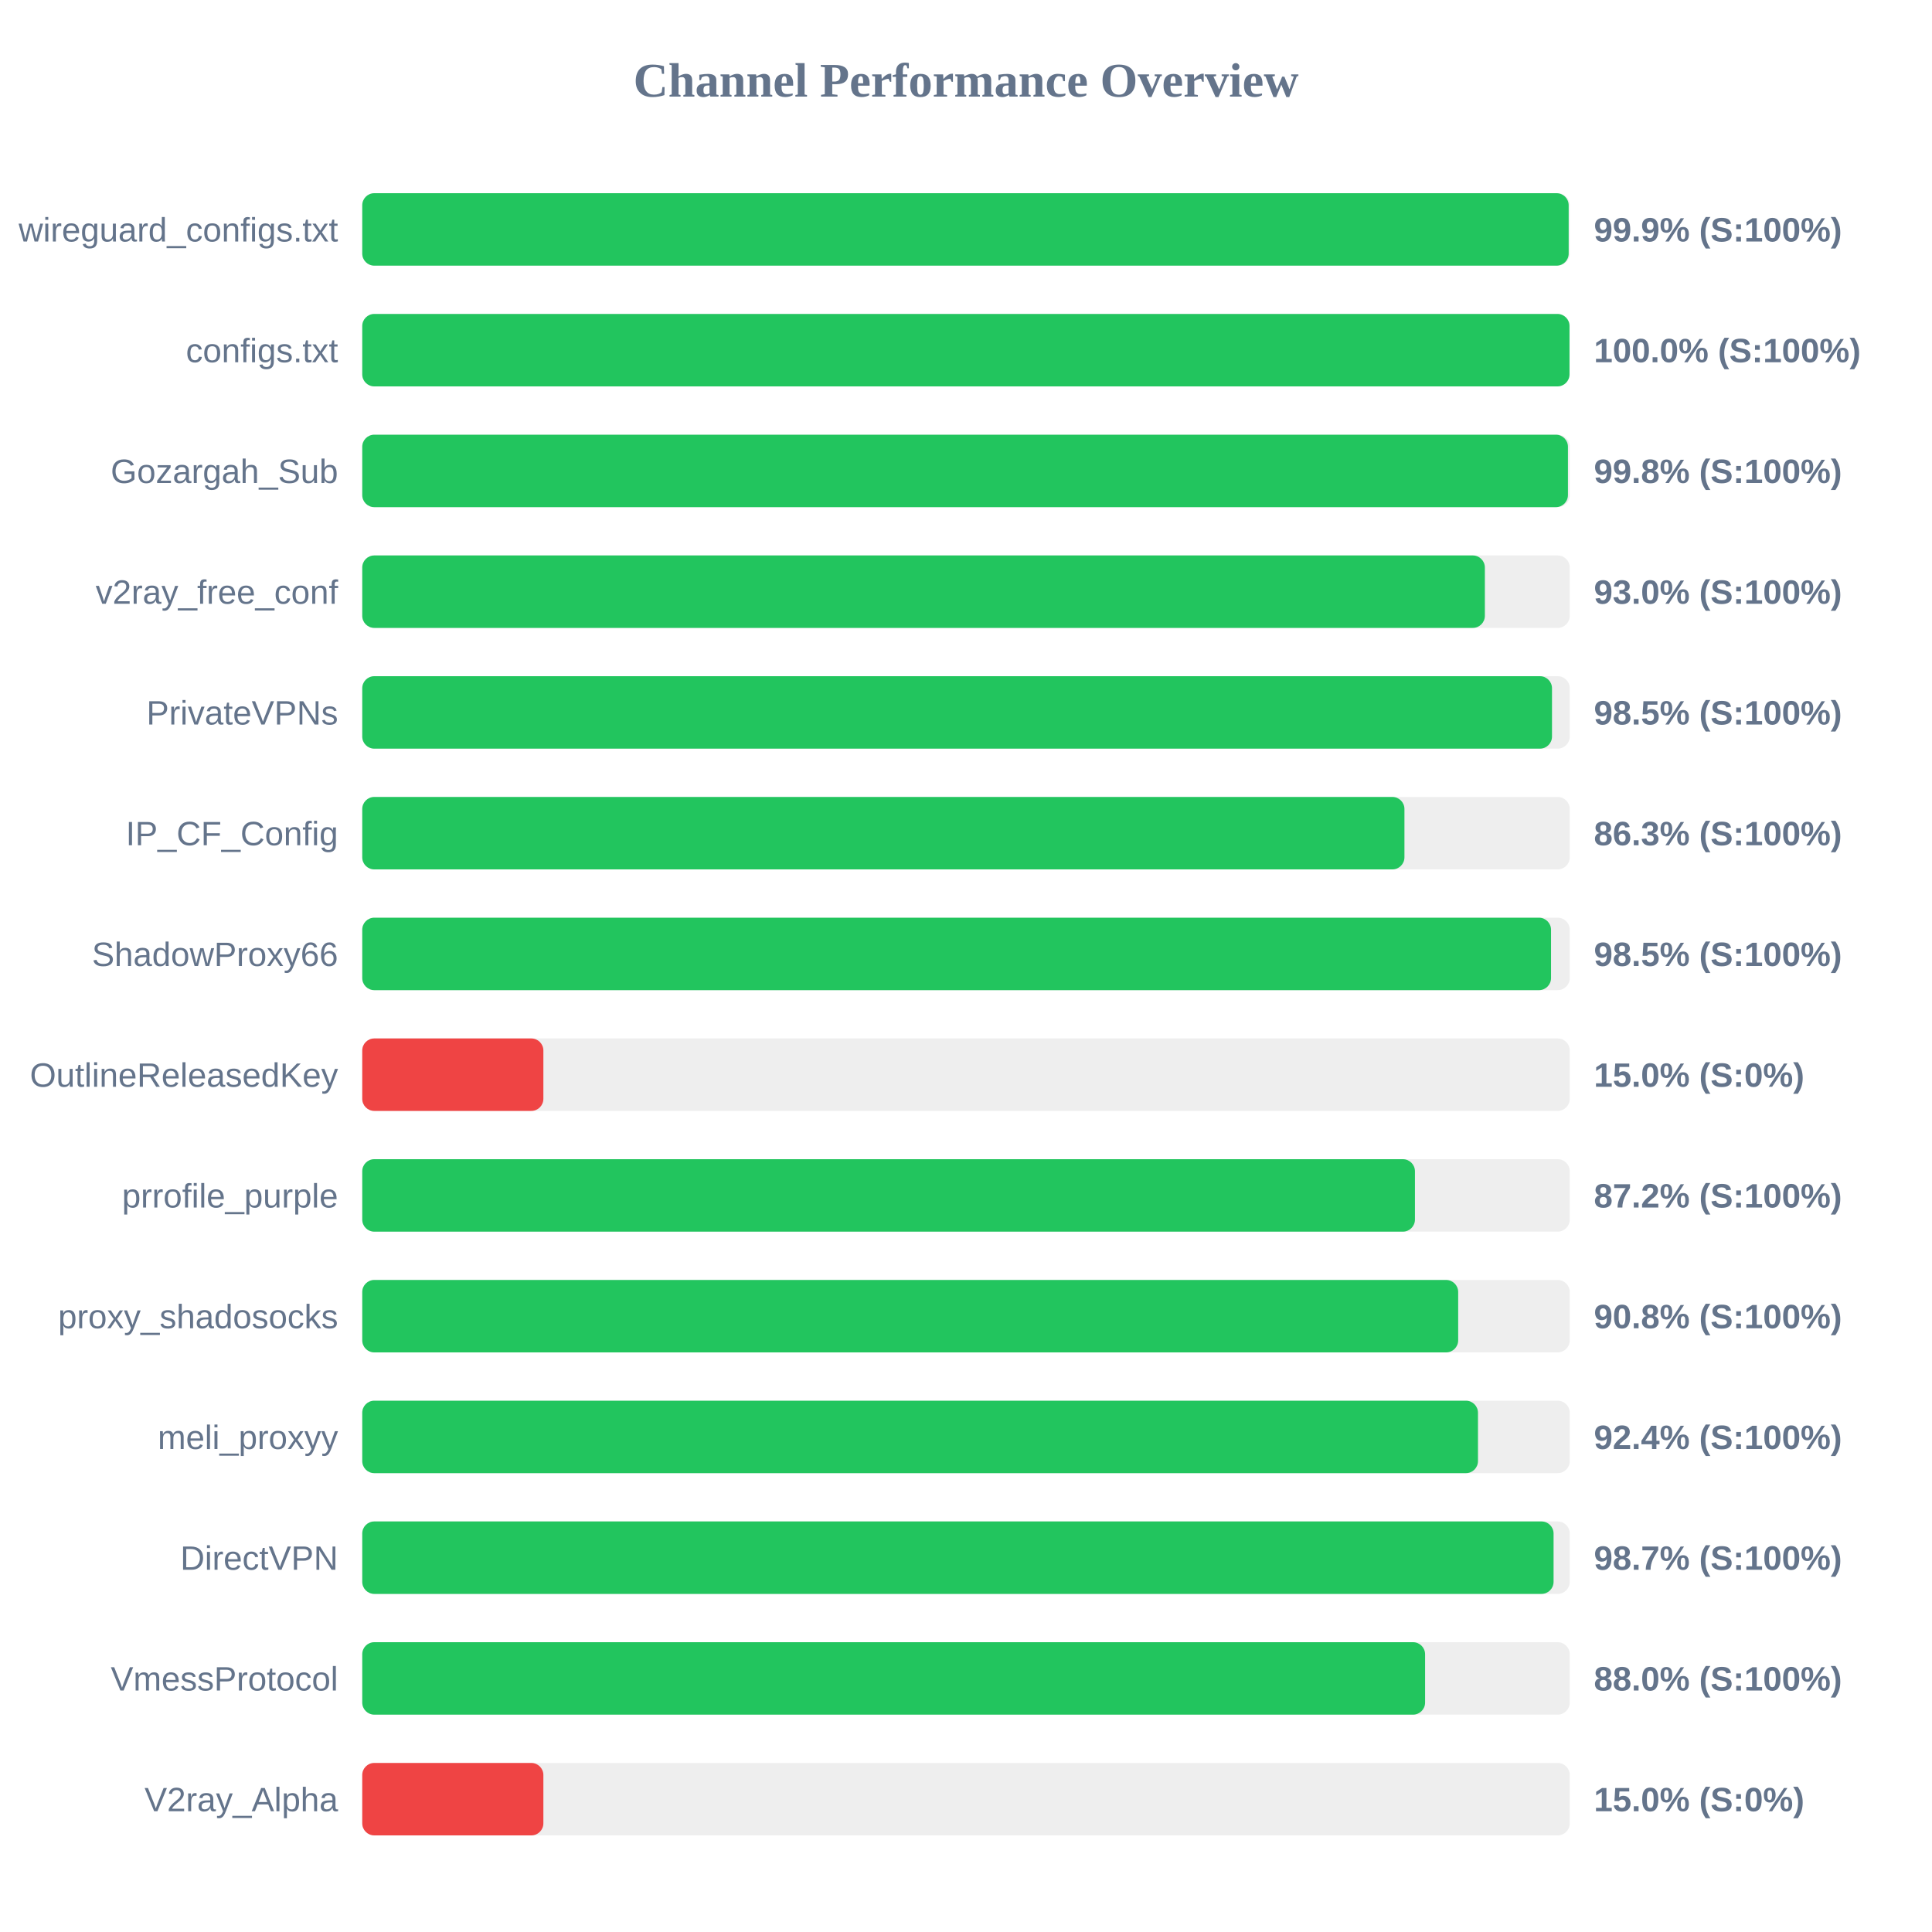
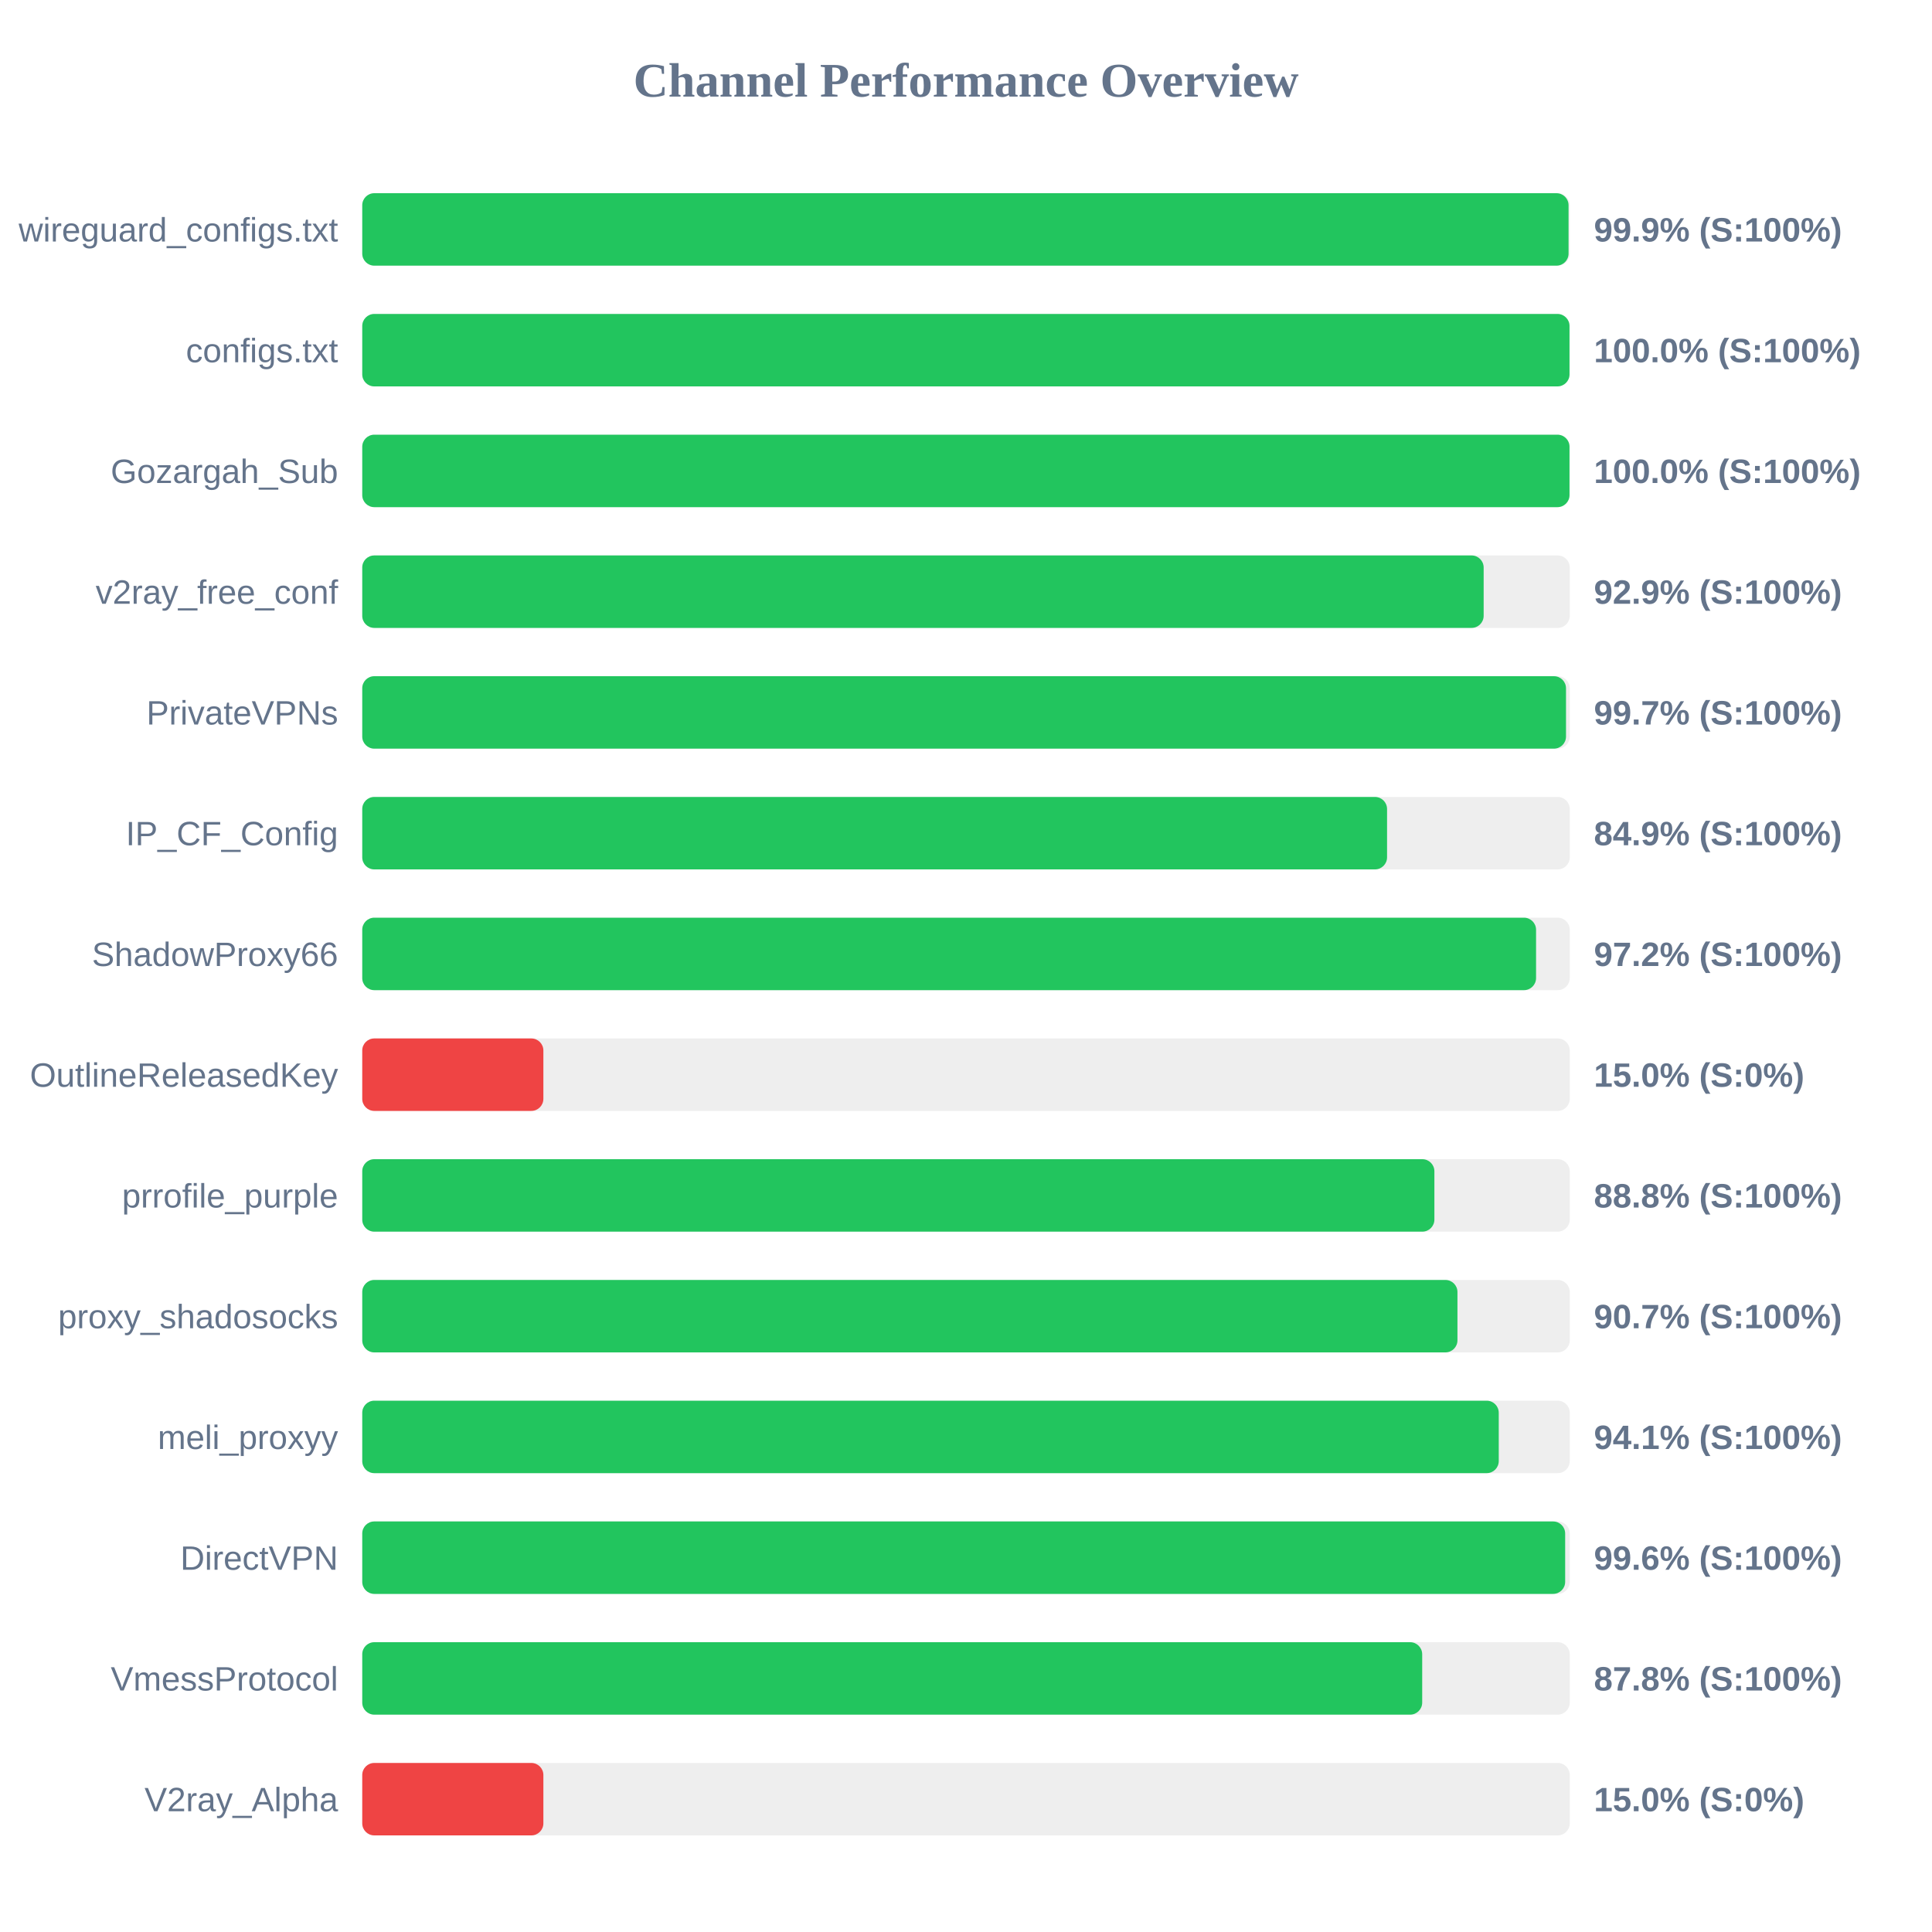
<svg xmlns="http://www.w3.org/2000/svg" width="800" height="800" version="1.1">
  <style>
        .row { font: 14px Arial; fill: #64748b; }
        .score { font: bold 14px Arial; fill: #64748b; }
    </style>
  <text x="400" y="40" text-anchor="middle" font-size="20px" font-weight="bold" fill="#64748b">Channel Performance Overview</text>
  <rect x="150" y="80" width="500" height="30" fill="#eee" rx="5" />
-   <rect x="150" y="80" width="499.55" height="30" fill="#22c55e" rx="5" />
+   <rect x="150" y="80" width="499.5" height="30" fill="#22c55e" rx="5" />
  <text x="140" y="100" text-anchor="end" class="row">wireguard_configs.txt</text>
  <text x="660" y="100" text-anchor="start" class="score">99.9% (S:100%)</text>
  <rect x="150" y="130" width="500" height="30" fill="#eee" rx="5" />
  <rect x="150" y="130" width="499.9" height="30" fill="#22c55e" rx="5" />
  <text x="140" y="150" text-anchor="end" class="row">configs.txt</text>
  <text x="660" y="150" text-anchor="start" class="score">100.0% (S:100%)</text>
  <rect x="150" y="180" width="500" height="30" fill="#eee" rx="5" />
-   <rect x="150" y="180" width="499.25" height="30" fill="#22c55e" rx="5" />
+   <rect x="150" y="180" width="499.9" height="30" fill="#22c55e" rx="5" />
  <text x="140" y="200" text-anchor="end" class="row">Gozargah_Sub</text>
-   <text x="660" y="200" text-anchor="start" class="score">99.8% (S:100%)</text>
+   <text x="660" y="200" text-anchor="start" class="score">100.0% (S:100%)</text>
  <rect x="150" y="230" width="500" height="30" fill="#eee" rx="5" />
-   <rect x="150" y="230" width="464.85" height="30" fill="#22c55e" rx="5" />
+   <rect x="150" y="230" width="464.35" height="30" fill="#22c55e" rx="5" />
  <text x="140" y="250" text-anchor="end" class="row">v2ray_free_conf</text>
-   <text x="660" y="250" text-anchor="start" class="score">93.0% (S:100%)</text>
+   <text x="660" y="250" text-anchor="start" class="score">92.9% (S:100%)</text>
  <rect x="150" y="280" width="500" height="30" fill="#eee" rx="5" />
-   <rect x="150" y="280" width="492.65" height="30" fill="#22c55e" rx="5" />
+   <rect x="150" y="280" width="498.45" height="30" fill="#22c55e" rx="5" />
  <text x="140" y="300" text-anchor="end" class="row">PrivateVPNs</text>
-   <text x="660" y="300" text-anchor="start" class="score">98.5% (S:100%)</text>
+   <text x="660" y="300" text-anchor="start" class="score">99.7% (S:100%)</text>
  <rect x="150" y="330" width="500" height="30" fill="#eee" rx="5" />
-   <rect x="150" y="330" width="431.55" height="30" fill="#22c55e" rx="5" />
+   <rect x="150" y="330" width="424.35" height="30" fill="#22c55e" rx="5" />
  <text x="140" y="350" text-anchor="end" class="row">IP_CF_Config</text>
-   <text x="660" y="350" text-anchor="start" class="score">86.3% (S:100%)</text>
+   <text x="660" y="350" text-anchor="start" class="score">84.9% (S:100%)</text>
  <rect x="150" y="380" width="500" height="30" fill="#eee" rx="5" />
-   <rect x="150" y="380" width="492.25" height="30" fill="#22c55e" rx="5" />
+   <rect x="150" y="380" width="486.05" height="30" fill="#22c55e" rx="5" />
  <text x="140" y="400" text-anchor="end" class="row">ShadowProxy66</text>
-   <text x="660" y="400" text-anchor="start" class="score">98.5% (S:100%)</text>
+   <text x="660" y="400" text-anchor="start" class="score">97.2% (S:100%)</text>
  <rect x="150" y="430" width="500" height="30" fill="#eee" rx="5" />
  <rect x="150" y="430" width="75.0" height="30" fill="#ef4444" rx="5" />
  <text x="140" y="450" text-anchor="end" class="row">OutlineReleasedKey</text>
  <text x="660" y="450" text-anchor="start" class="score">15.0% (S:0%)</text>
  <rect x="150" y="480" width="500" height="30" fill="#eee" rx="5" />
-   <rect x="150" y="480" width="435.9" height="30" fill="#22c55e" rx="5" />
+   <rect x="150" y="480" width="443.95" height="30" fill="#22c55e" rx="5" />
  <text x="140" y="500" text-anchor="end" class="row">prrofile_purple</text>
-   <text x="660" y="500" text-anchor="start" class="score">87.2% (S:100%)</text>
+   <text x="660" y="500" text-anchor="start" class="score">88.8% (S:100%)</text>
  <rect x="150" y="530" width="500" height="30" fill="#eee" rx="5" />
-   <rect x="150" y="530" width="453.8" height="30" fill="#22c55e" rx="5" />
+   <rect x="150" y="530" width="453.5" height="30" fill="#22c55e" rx="5" />
  <text x="140" y="550" text-anchor="end" class="row">proxy_shadosocks</text>
-   <text x="660" y="550" text-anchor="start" class="score">90.8% (S:100%)</text>
+   <text x="660" y="550" text-anchor="start" class="score">90.7% (S:100%)</text>
  <rect x="150" y="580" width="500" height="30" fill="#eee" rx="5" />
-   <rect x="150" y="580" width="462.0" height="30" fill="#22c55e" rx="5" />
+   <rect x="150" y="580" width="470.6" height="30" fill="#22c55e" rx="5" />
  <text x="140" y="600" text-anchor="end" class="row">meli_proxyy</text>
-   <text x="660" y="600" text-anchor="start" class="score">92.4% (S:100%)</text>
+   <text x="660" y="600" text-anchor="start" class="score">94.1% (S:100%)</text>
  <rect x="150" y="630" width="500" height="30" fill="#eee" rx="5" />
-   <rect x="150" y="630" width="493.3" height="30" fill="#22c55e" rx="5" />
+   <rect x="150" y="630" width="498.1" height="30" fill="#22c55e" rx="5" />
  <text x="140" y="650" text-anchor="end" class="row">DirectVPN</text>
-   <text x="660" y="650" text-anchor="start" class="score">98.7% (S:100%)</text>
+   <text x="660" y="650" text-anchor="start" class="score">99.6% (S:100%)</text>
  <rect x="150" y="680" width="500" height="30" fill="#eee" rx="5" />
-   <rect x="150" y="680" width="440.1" height="30" fill="#22c55e" rx="5" />
+   <rect x="150" y="680" width="438.9" height="30" fill="#22c55e" rx="5" />
  <text x="140" y="700" text-anchor="end" class="row">VmessProtocol</text>
-   <text x="660" y="700" text-anchor="start" class="score">88.0% (S:100%)</text>
+   <text x="660" y="700" text-anchor="start" class="score">87.8% (S:100%)</text>
  <rect x="150" y="730" width="500" height="30" fill="#eee" rx="5" />
  <rect x="150" y="730" width="75.0" height="30" fill="#ef4444" rx="5" />
  <text x="140" y="750" text-anchor="end" class="row">V2ray_Alpha</text>
  <text x="660" y="750" text-anchor="start" class="score">15.0% (S:0%)</text>
</svg>
